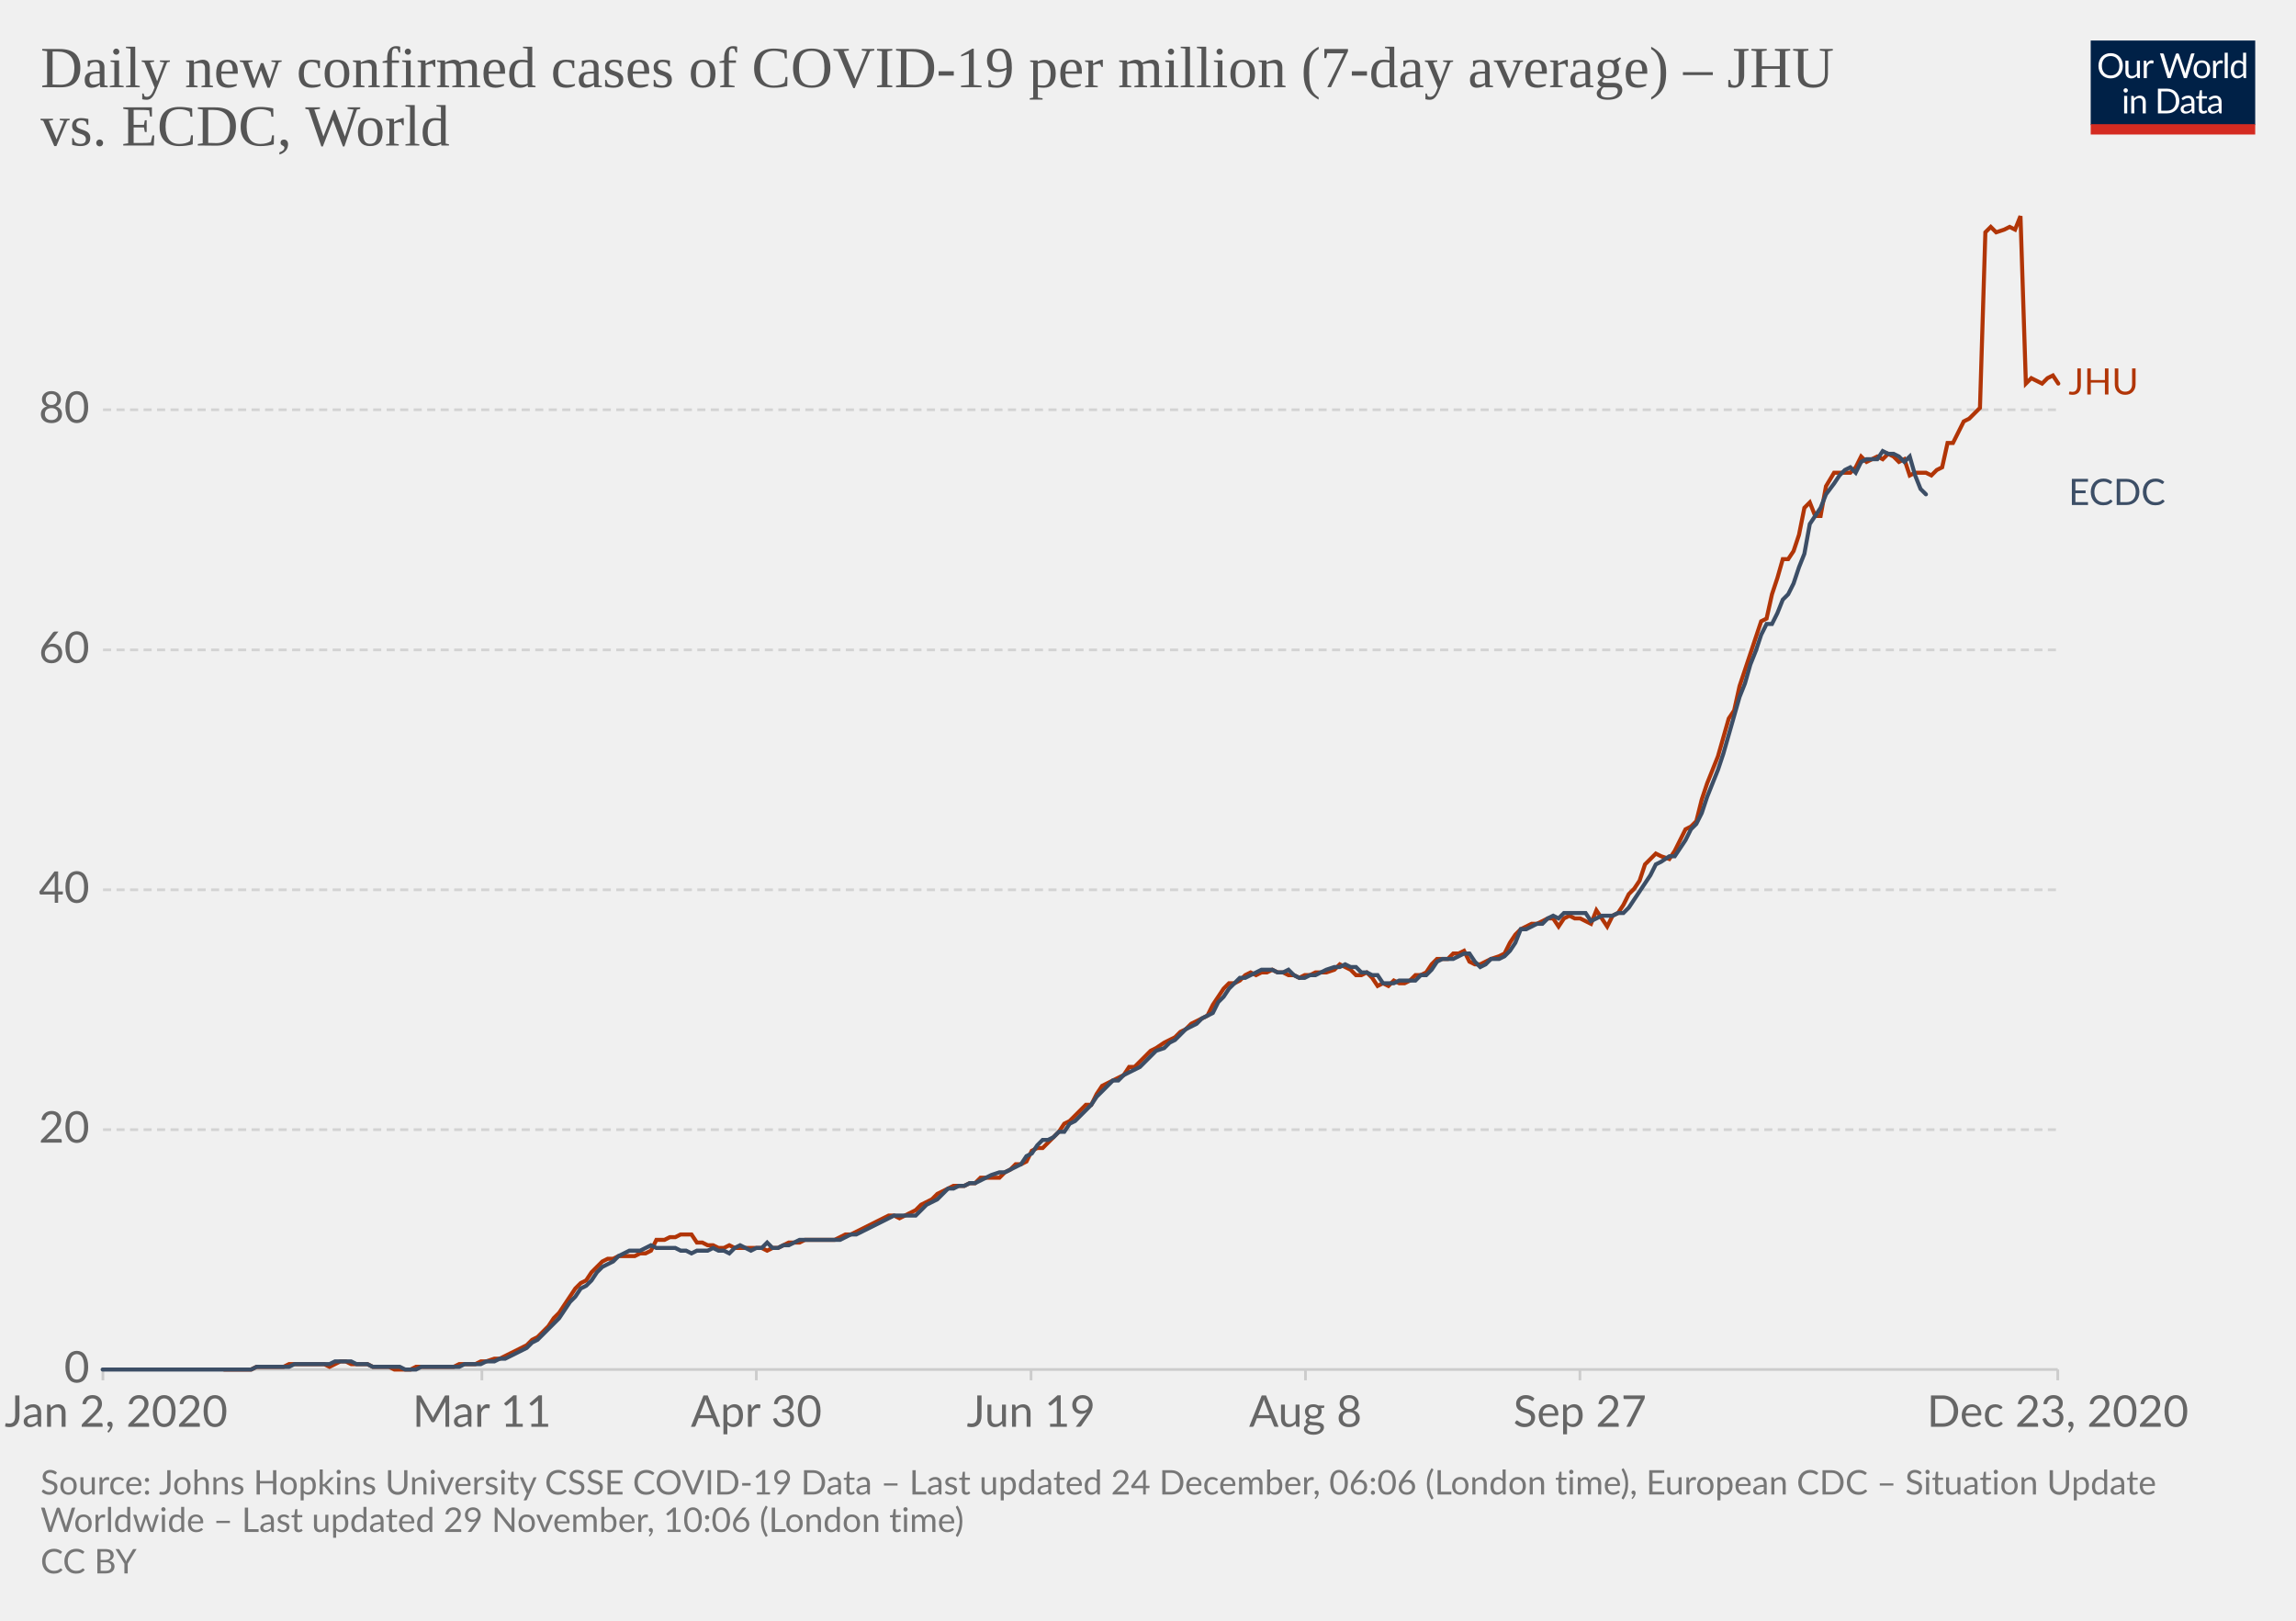
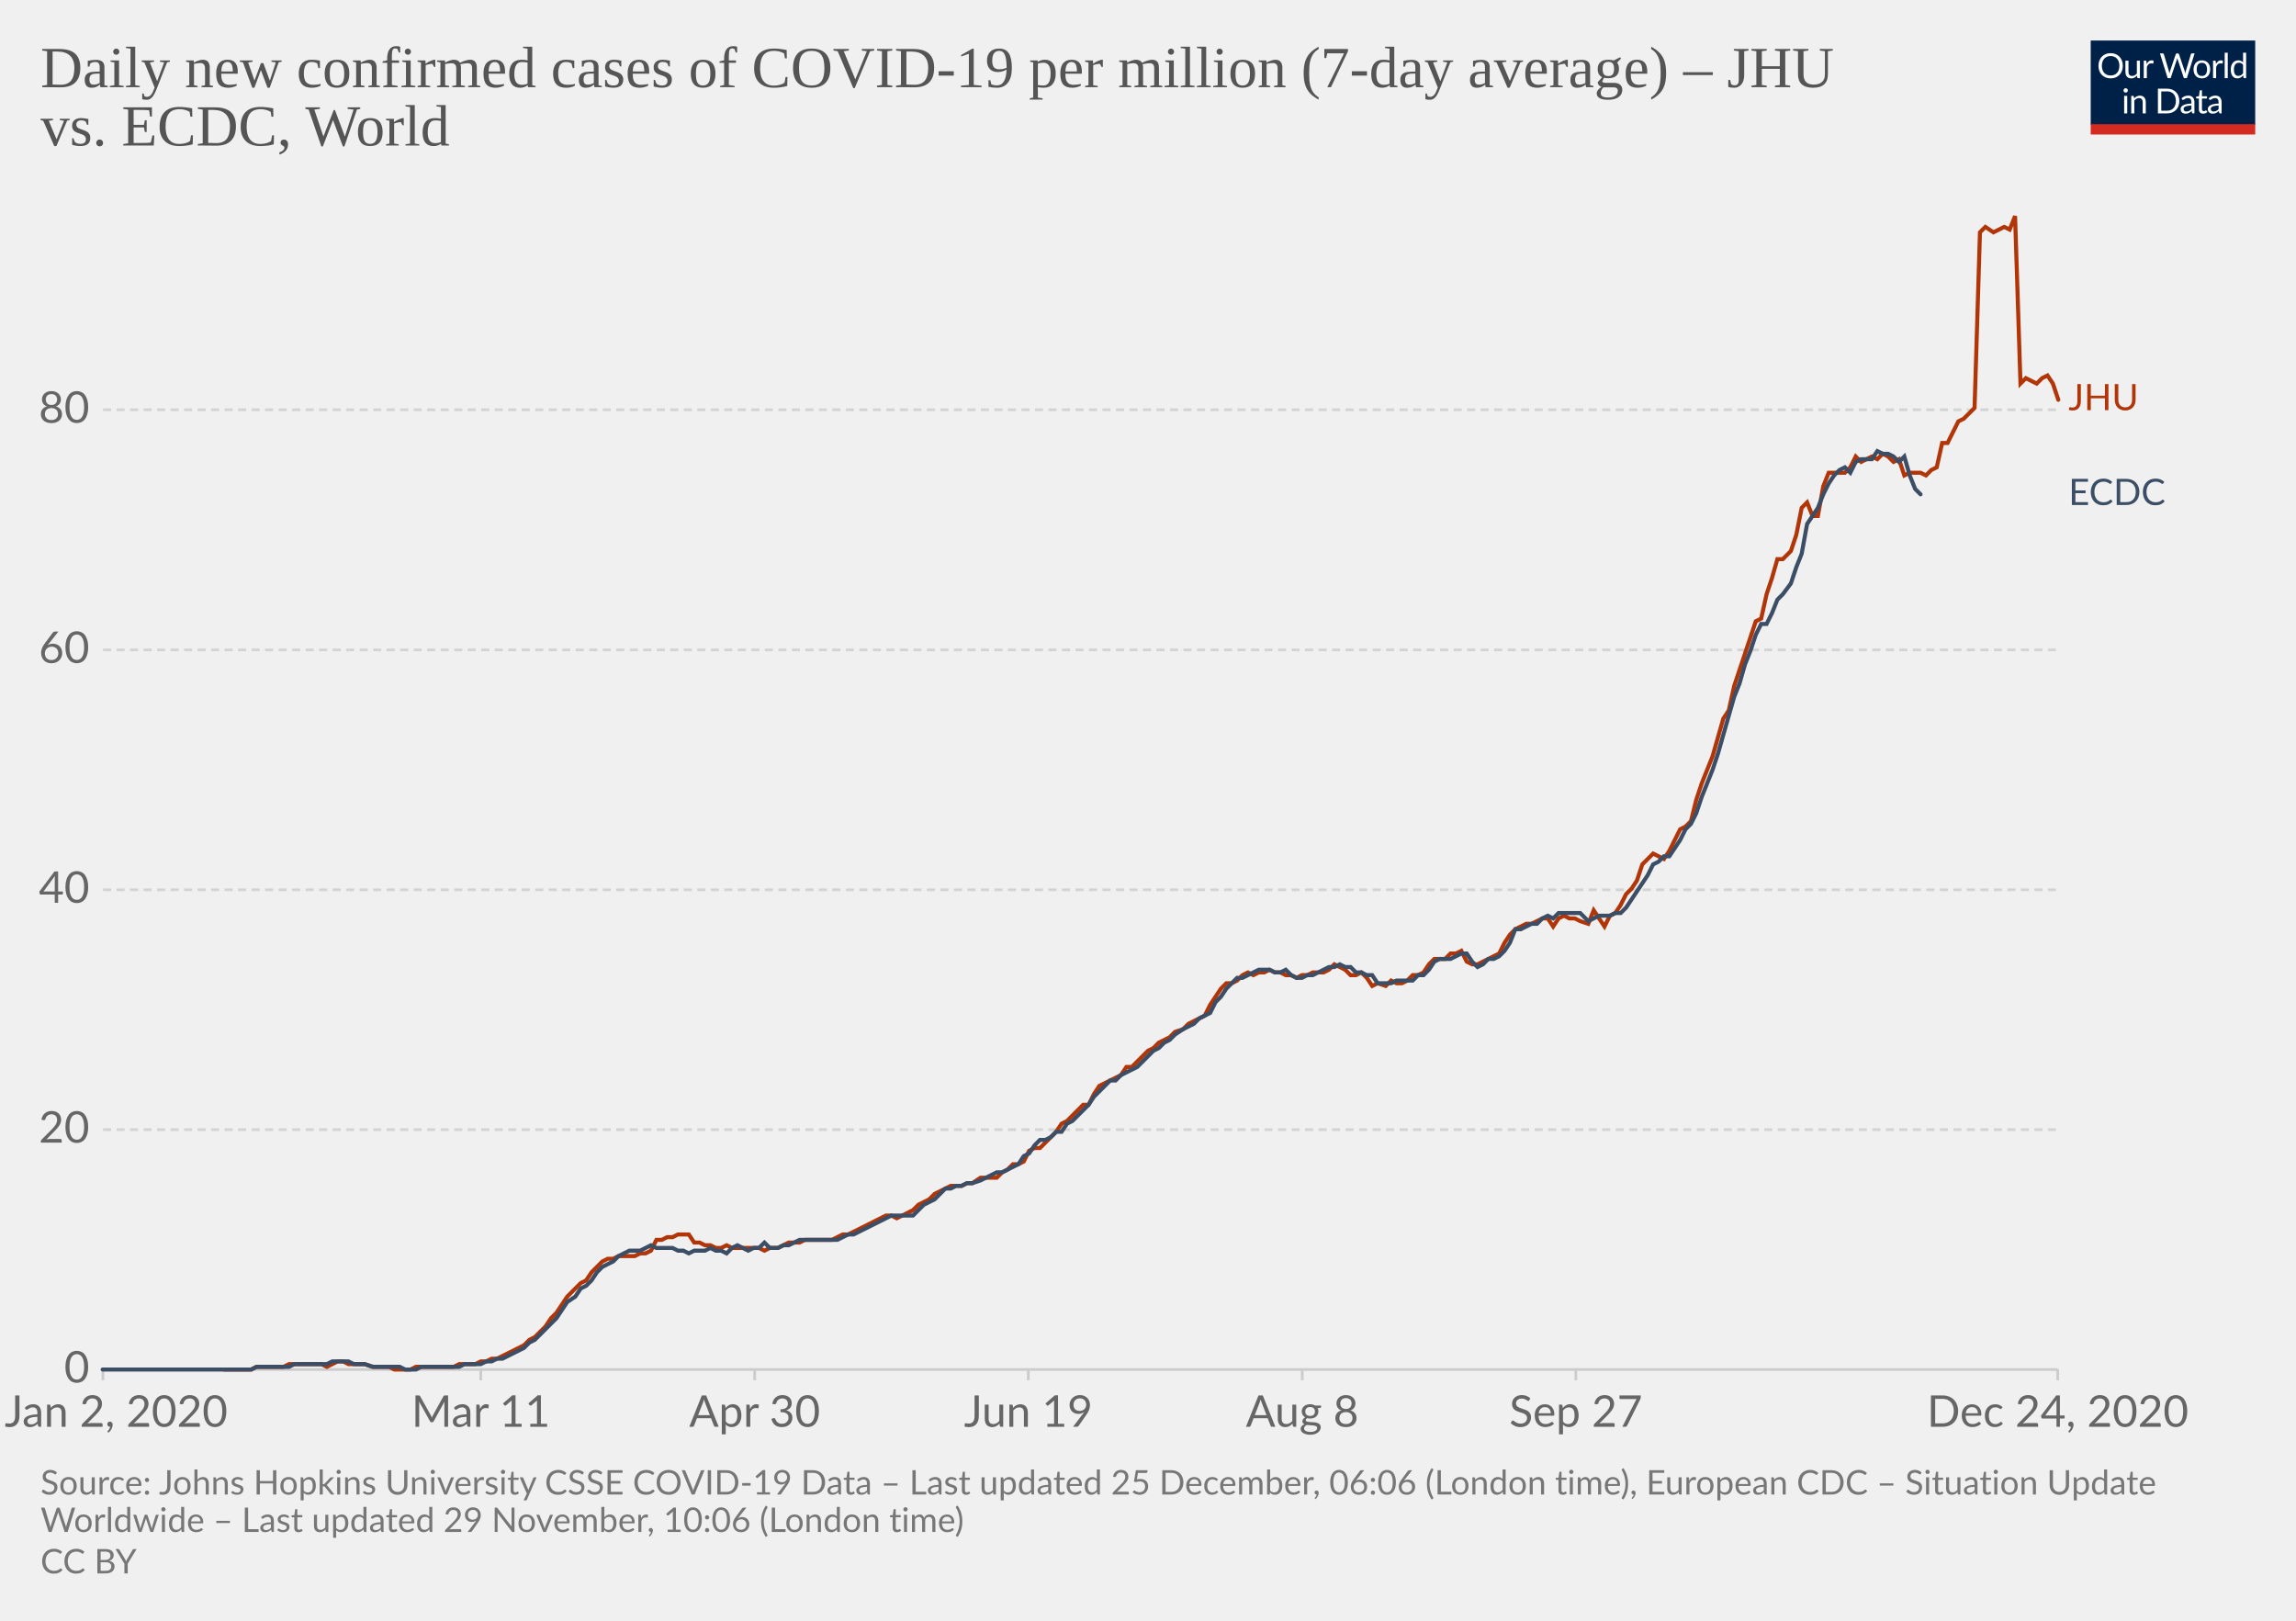
<svg xmlns="http://www.w3.org/2000/svg" version="1.1" style="background-color:#fff;-webkit-font-smoothing:antialiased" width="850" height="600" viewBox="0 0 850 600" font-family="Lato,'Helvetica Neue',Helvetica,Arial,sans-serif" font-size="18" text-rendering="optimizeLegibility">
  <g class="HeaderView">
    <g transform="matrix(.29 0 0 .29 774 15)">
      <svg width="210" height="120" viewBox="0 0 210 120" fill="none">
        <g clip-path="url(#clip0)">
          <path d="M0 0h210v107.89H0V0z" fill="#002147" />
          <path d="M40.98 32.25c0 2.36-.38 4.53-1.12 6.51a14.26 14.26 0 01-8.1 8.4c-1.9.78-4.02 1.17-6.34 1.17a16.6 16.6 0 01-6.33-1.17 14.31 14.31 0 01-8.08-8.4 18.29 18.29 0 01-1.12-6.51c0-2.36.38-4.53 1.12-6.5a14.32 14.32 0 018.07-8.44c1.92-.8 4.03-1.19 6.34-1.19 2.32 0 4.43.4 6.34 1.19 1.92.8 3.56 1.9 4.93 3.34a14.87 14.87 0 013.17 5.1 18.1 18.1 0 011.12 6.5zm-4.38 0c0-1.94-.26-3.68-.8-5.22a10.91 10.91 0 00-2.24-3.89 9.68 9.68 0 00-3.52-2.46 11.95 11.95 0 00-4.62-.86c-1.68 0-3.21.28-4.6.86a9.88 9.88 0 00-3.54 2.46 10.91 10.91 0 00-2.24 3.9c-.53 1.53-.8 3.27-.8 5.2 0 1.94.27 3.68.8 5.22a11.17 11.17 0 002.24 3.9 10.01 10.01 0 003.55 2.44c1.38.56 2.9.83 4.6.83 1.7 0 3.24-.27 4.61-.83a9.8 9.8 0 003.52-2.44 11.17 11.17 0 002.25-3.9c.53-1.54.8-3.28.8-5.21zm26.22-6.54V48H60.5c-.56 0-.9-.27-1.05-.81l-.31-2.4a12.45 12.45 0 01-3.26 2.6c-1.2.64-2.58.96-4.13.96-1.22 0-2.3-.2-3.24-.6a6.52 6.52 0 01-2.33-1.7 7.37 7.37 0 01-1.43-2.67c-.3-1.04-.46-2.2-.46-3.45V25.7h3.91v14.22c0 1.68.38 2.99 1.15 3.91.77.93 1.96 1.39 3.54 1.39 1.16 0 2.24-.27 3.23-.82a10.42 10.42 0 002.8-2.28V25.7h3.91zm8.61 4.47a9.94 9.94 0 012.6-3.56 5.64 5.64 0 013.76-1.3c.47 0 .92.05 1.34.15.44.1.83.27 1.17.49l-.3 2.92c-.09.37-.3.55-.66.55-.2 0-.5-.04-.9-.13a6.21 6.21 0 00-3.24.18c-.54.2-1.03.5-1.47.92-.42.4-.81.9-1.17 1.5-.33.58-.64 1.26-.92 2.02V48H67.7V25.71h2.25c.42 0 .72.08.88.25.16.16.27.44.33.83l.26 3.39zm61.16-13.7L122.75 48h-3.82l-7.99-24.05a21.95 21.95 0 01-.42-1.58 38.36 38.36 0 01-.44 1.58L102.05 48h-3.83L88.4 16.47h3.54c.38 0 .7.1.95.29.26.2.43.43.5.73l6.52 21.9c.1.4.2.83.28 1.28.1.46.2.94.29 1.46l.3-1.46c.12-.47.25-.9.38-1.27l7.41-21.91c.1-.25.26-.48.51-.69.27-.22.58-.33.95-.33h1.23c.38 0 .69.1.92.29.24.2.41.43.53.73l7.4 21.9a28.4 28.4 0 01.68 2.62 29.52 29.52 0 01.52-2.61l6.54-21.91c.07-.27.23-.5.48-.7.27-.21.58-.32.95-.32h3.32zm9.35 8.88c1.63 0 3.1.27 4.4.82a9.43 9.43 0 015.46 5.94c.5 1.4.74 2.98.74 4.73 0 1.76-.25 3.34-.74 4.75a9.43 9.43 0 01-5.46 5.92c-1.3.52-2.77.79-4.4.79-1.64 0-3.12-.27-4.44-.8a9.42 9.42 0 01-3.35-2.3c-.92-1-1.63-2.2-2.13-3.61-.49-1.41-.73-3-.73-4.75s.24-3.33.73-4.73c.5-1.43 1.2-2.64 2.13-3.63a9.4 9.4 0 013.35-2.31c1.32-.55 2.8-.82 4.44-.82zm0 19.89c2.2 0 3.84-.73 4.93-2.2 1.08-1.48 1.63-3.54 1.63-6.18 0-2.66-.55-4.72-1.63-6.2-1.09-1.49-2.73-2.23-4.93-2.23-1.12 0-2.09.2-2.93.57a5.7 5.7 0 00-2.06 1.65 7.5 7.5 0 00-1.24 2.67c-.26 1.04-.4 2.22-.4 3.54 0 2.64.55 4.7 1.64 6.18 1.1 1.47 2.76 2.2 4.99 2.2zm17.97-15.07a9.94 9.94 0 012.6-3.56 5.64 5.64 0 013.76-1.3c.47 0 .91.05 1.34.15.44.1.83.27 1.16.49l-.28 2.92c-.09.37-.31.55-.66.55-.2 0-.5-.04-.9-.13a6.2 6.2 0 00-3.24.18c-.54.2-1.03.5-1.47.92-.43.4-.82.9-1.17 1.5a13.1 13.1 0 00-.92 2.02V48h-3.94V25.71h2.24c.43 0 .72.08.88.25.17.16.28.44.33.83l.27 3.39zm15.04-14.59V48h-3.92V15.6h3.92zm19.55 15.43a6.22 6.22 0 00-2.38-2.05 6.7 6.7 0 00-2.86-.6c-2.07 0-3.66.75-4.77 2.23-1.12 1.48-1.68 3.6-1.68 6.33 0 1.46.13 2.7.38 3.74a7.29 7.29 0 001.1 2.56 4.35 4.35 0 001.78 1.45c.7.3 1.5.46 2.4.46 1.29 0 2.41-.3 3.36-.88a9.6 9.6 0 002.67-2.49V31.02zm3.91-15.43V48h-2.33c-.56 0-.9-.27-1.06-.81l-.35-2.71a12.13 12.13 0 01-3.25 2.77 8.28 8.28 0 01-4.23 1.06 7.31 7.31 0 01-6.14-2.9c-.73-.96-1.3-2.15-1.69-3.57a18.35 18.35 0 01.07-9.48 11.29 11.29 0 011.89-3.7 8.7 8.7 0 017.06-3.34 7.96 7.96 0 016.12 2.62V15.59h3.91zM46.61 70.71V93H42.7V70.71h3.91zm.84-7c0 .39-.08.75-.24 1.09a2.81 2.81 0 01-1.52 1.47 2.67 2.67 0 01-2.16 0 2.9 2.9 0 01-1.45-1.47 2.67 2.67 0 010-2.16c.15-.35.35-.65.6-.9.25-.27.53-.47.85-.62a2.67 2.67 0 012.16 0c.35.15.65.35.9.62.27.25.47.55.62.9.16.34.24.7.24 1.08zm7.97 10.24c.49-.54 1-1.04 1.54-1.48a9.85 9.85 0 013.66-1.84 8.96 8.96 0 015.43.35c.94.4 1.72.97 2.33 1.71a7.36 7.36 0 011.43 2.67c.32 1.04.49 2.19.49 3.45V93h-3.94V78.81c0-1.69-.4-3-1.17-3.92-.76-.93-1.93-1.4-3.5-1.4a6.6 6.6 0 00-3.25.83c-1 .56-1.92 1.31-2.77 2.27V93h-3.94V70.71h2.35c.56 0 .9.28 1.04.82l.3 2.42zm57.7 3.3c0 2.36-.37 4.5-1.11 6.44a14.3 14.3 0 01-3.17 4.98 14.1 14.1 0 01-4.93 3.2c-1.9.76-4.02 1.13-6.33 1.13H85.8V61.47h11.77c2.31 0 4.42.39 6.33 1.15a13.8 13.8 0 018.1 8.18 17.75 17.75 0 011.12 6.45zm-4.37 0c0-1.94-.26-3.67-.8-5.2a10.94 10.94 0 00-2.23-3.87 9.57 9.57 0 00-3.53-2.42 12.23 12.23 0 00-4.61-.83h-7.5v24.62h7.5c1.7 0 3.24-.28 4.61-.84a9.7 9.7 0 003.53-2.4 10.94 10.94 0 002.24-3.87c.53-1.53.8-3.26.8-5.2zm19.8 5.72c-1.8.06-3.34.2-4.62.44-1.26.22-2.3.51-3.1.88-.8.36-1.37.8-1.74 1.3-.35.5-.53 1.05-.53 1.67 0 .58.1 1.1.3 1.52a3 3 0 00.76 1.05c.34.27.73.46 1.17.6.45.11.94.17 1.45.17a7.28 7.28 0 003.5-.81 11.95 11.95 0 002.82-2.2v-4.62zm-12.65-9.11a12.73 12.73 0 013.98-2.66c1.43-.59 3-.88 4.73-.88 1.25 0 2.36.2 3.33.61a6.81 6.81 0 013.94 4.38c.33 1.04.5 2.19.5 3.43V93h-1.74a1.8 1.8 0 01-.88-.18c-.2-.13-.36-.38-.48-.74l-.44-2.12c-.59.55-1.16 1.03-1.72 1.46a9.48 9.48 0 01-3.74 1.7c-.69.15-1.46.23-2.3.23-.87 0-1.69-.12-2.45-.35a5.34 5.34 0 01-3.34-2.93 6.64 6.64 0 01-.49-2.64c0-.88.25-1.72.73-2.53a6.33 6.33 0 012.35-2.17c1.09-.63 2.5-1.15 4.25-1.54 1.75-.41 3.89-.65 6.42-.7v-1.75c0-1.73-.37-3.03-1.12-3.91-.75-.9-1.84-1.34-3.28-1.34-.97 0-1.78.12-2.44.37-.64.23-1.2.5-1.7.81l-1.23.82c-.33.23-.67.35-1 .35-.27 0-.5-.07-.69-.2a2.1 2.1 0 01-.48-.53l-.7-1.25zm27.67 19.5c-1.76 0-3.12-.5-4.07-1.48-.94-.98-1.41-2.4-1.41-4.25V74h-2.68a.9.9 0 01-.6-.2c-.16-.14-.24-.36-.24-.66v-1.56l3.65-.46.9-6.89a.9.9 0 01.29-.52.88.88 0 01.62-.22H142v7.67h6.44V74H142v13.38c0 .94.22 1.63.68 2.09.45.45 1.04.68 1.76.68a3.21 3.21 0 001.85-.53l.55-.35c.16-.12.3-.18.41-.18.2 0 .4.13.55.38l1.15 1.87a7.45 7.45 0 01-2.44 1.5c-.96.35-1.94.52-2.95.52zm19.68-10.4c-1.8.07-3.34.21-4.62.45-1.26.22-2.3.51-3.1.88-.8.36-1.37.8-1.74 1.3-.35.5-.53 1.05-.53 1.67 0 .58.1 1.1.3 1.52.18.42.44.77.76 1.05.34.27.73.46 1.17.6.45.11.94.17 1.45.17a7.3 7.3 0 003.5-.81 12.04 12.04 0 002.82-2.2v-4.62zm-12.65-9.1a12.72 12.72 0 013.99-2.66c1.42-.59 3-.88 4.72-.88 1.25 0 2.36.2 3.33.61a6.81 6.81 0 013.94 4.38c.33 1.04.5 2.19.5 3.43V93h-1.74a1.8 1.8 0 01-.88-.18c-.2-.13-.36-.38-.48-.74l-.44-2.12c-.59.55-1.16 1.03-1.72 1.46a9.48 9.48 0 01-3.74 1.7c-.69.15-1.46.23-2.3.23-.87 0-1.69-.12-2.45-.35a5.33 5.33 0 01-3.34-2.93 6.62 6.62 0 01-.49-2.64c0-.88.25-1.72.73-2.53a6.33 6.33 0 012.35-2.17c1.09-.63 2.5-1.15 4.25-1.54a31.2 31.2 0 016.42-.7v-1.75c0-1.73-.37-3.03-1.12-3.91-.75-.9-1.84-1.34-3.28-1.34-.97 0-1.78.12-2.44.37-.64.23-1.2.5-1.7.81-.46.3-.87.57-1.22.82-.34.23-.68.35-1.02.35-.26 0-.49-.07-.68-.2a1.88 1.88 0 01-.48-.53l-.7-1.25z" fill="#fff" />
          <path fill="#D42B21" d="M0 106.79h210V120H0z" />
        </g>
        <defs>
          <clipPath id="clip0">
            <path fill="#fff" d="M0 0h210v120H0z" />
          </clipPath>
        </defs>
      </svg>
    </g>
    <a href="https://ourworldindata.org/grapher/daily-covid-cases-per-million-jhu-vs-ecdc?tab=chart&amp;stackMode=absolute&amp;region=World" target="_blank" rel="noopener" font-family="&quot;Playfair Display&quot;,Georgia,&quot;Times New Roman&quot;,serif">
      <text font-size="21.6" x="15" y="32.3" fill="#555">
        <tspan x="15" y="32.28">Daily new confirmed cases of COVID-19 per million (7-day average) – JHU</tspan>
        <tspan x="15" y="53.88">vs. ECDC, World</tspan>
      </text>
    </a>
  </g>
  <g class="LineChart">
    <defs>
      <clipPath id="a">
        <path d="M28.14 0h830v896.4h-830z" />
      </clipPath>
    </defs>
    <g class="DualAxisView">
      <g class="HorizontalAxis">
-         <path stroke="#ccc" d="M38.1 507v4M178.4 507v4M280 507v4M381.7 507v4M483.3 507v4M584.9 507v4M761.8 507v4" />
+         <path stroke="#ccc" d="M38.1 507v4M178 507v4M279.4 507v4M380.7 507v4M482.1 507v4M583.4 507v4M761.8 507v4" />
        <text x="43" y="528.2" fill="#666" text-anchor="middle" font-size="16.2">Jan 2, 2020</text>
-         <text x="178.4" y="528.2" fill="#666" text-anchor="middle" font-size="16.2">Mar 11</text>
-         <text x="280" y="528.2" fill="#666" text-anchor="middle" font-size="16.2">Apr 30</text>
-         <text x="381.7" y="528.2" fill="#666" text-anchor="middle" font-size="16.2">Jun 19</text>
-         <text x="483.3" y="528.2" fill="#666" text-anchor="middle" font-size="16.2">Aug 8</text>
-         <text x="584.9" y="528.2" fill="#666" text-anchor="middle" font-size="16.2">Sep 27</text>
-         <text x="761.8" y="528.2" fill="#666" text-anchor="middle" font-size="16.2">Dec 23, 2020</text>
+         <text x="178" y="528.2" fill="#666" text-anchor="middle" font-size="16.2">Mar 11</text>
+         <text x="279.4" y="528.2" fill="#666" text-anchor="middle" font-size="16.2">Apr 30</text>
+         <text x="380.7" y="528.2" fill="#666" text-anchor="middle" font-size="16.2">Jun 19</text>
+         <text x="482.1" y="528.2" fill="#666" text-anchor="middle" font-size="16.2">Aug 8</text>
+         <text x="583.4" y="528.2" fill="#666" text-anchor="middle" font-size="16.2">Sep 27</text>
+         <text x="761.8" y="528.2" fill="#666" text-anchor="middle" font-size="16.2">Dec 24, 2020</text>
      </g>
      <g class="VerticalAxis" fill="#666" dominant-baseline="middle" text-anchor="end" font-size="16.2">
        <text x="33.14" y="507">0</text>
        <text x="33.14" y="418.2">20</text>
        <text x="33.14" y="329.4">40</text>
        <text x="33.14" y="240.6">60</text>
        <text x="33.14" y="151.7">80</text>
      </g>
      <g class="AxisGridLines horizontalLines">
        <path stroke="#ccc" d="M38.14 507h723.65" />
        <path stroke="#d3d3d3" stroke-dasharray="3,2" d="M38.14 418.2h723.65M38.14 329.4h723.65M38.14 240.6h723.65M38.14 151.7h723.65" />
      </g>
    </g>
    <g clip-path="url(#a)">
      <g class="LineLabels" cursor="default">
        <g class="legendMark">
-           <text font-size="13.5" x="765.8" y="146.1" fill="#B13507">
-             <tspan x="765.79" y="146.05">JHU</tspan>
+           <text font-size="13.5" x="765.8" y="151.9" fill="#B13507">
+             <tspan x="765.79" y="151.85">JHU</tspan>
          </text>
        </g>
        <g class="legendMark">
          <text font-size="13.5" x="765.8" y="187" fill="#3C4E66">
            <tspan x="765.79" y="186.95">ECDC</tspan>
          </text>
        </g>
      </g>
      <g class="Lines">
        <g class="key-World_0">
-           <path stroke="#B13507" stroke-linecap="round" d="M83 507h10l2-1h10l2-1h13l2 1 2-1 2-1h2l2 1h6l2 1h6l2 1h6l2-1h14l2-1h6l2-1h2l3-1h2l2-1 2-1 2-1 2-1 2-1 2-2 2-1 2-2 2-2 2-3 2-2 2-3 2-3 2-3 2-2 2-1 2-3 2-2 2-2 2-1h2l2-1h6l2-1h2l2-1 2-4h3l2-1h2l2-1h4l2 3h2l2 1h2l2 1h2l2-1 2 1h10l2 1 2-1h2l2-1 2-1h4l2-1h11l2-1 2-1h2l2-1 2-1 2-1 2-1 2-1 2-1 2-1h2l2 1 2-1 2-1 2-1 2-2 2-1 2-1 2-2 2-1 2-1 2-1h4l2-1h2l2-2h7l2-2 2-1 2-2h2l2-1 2-4 2-1h2l2-2 2-2 2-2 2-3 2-1 2-2 2-2 2-2h2l2-4 2-3 2-1 2-1 2-1 2-1 2-3h2l2-2 2-2 2-2 2-1 3-2 2-1 2-1 2-2 2-1 2-2 2-1 2-1 2-1 2-4 2-3 2-3 2-2h2l2-1 2-2 2-1 2 1 2-1h2l2-1 2 1h2l2 1h2l2 1 2-1h2l2-1h4l3-1 2-2 2 1 2 1 2 2h2l2-1 2 2 2 3 2-1 2 1 2-2 2 1h2l2-1 2-2h2l2-1 2-3 2-2h4l2-2h2l2-1 2 4 2 1h2l2-1 2-1 3-1 2-1 2-4 2-3 2-2 2-1 2-1h2l2-1 2-1h2l2 3 2-3 2-1 2 1h2l2 1 2 1 2-5 2 3 2 3 2-4 2-1 2-3 2-4 2-2 2-3 2-6 2-2 2-2 2 1 3 1 2-3 2-4 2-4 2-1 2-2 2-8 2-6 2-5 2-5 2-7 2-7 2-3 2-9 2-6 2-6 2-6 2-6 2-1 2-9 2-6 2-7h2l2-3 2-6 2-10 2-2 2 5h2l2-11 3-5h6l2-2 2-4 2 2 2-1 2-1 2 1 2-2 2 1 2 2 2-1 2 6 2-1h4l2 1 2-2 2-1 2-9h2l2-4 2-4 2-1 2-2 2-2 2-65 2-2 2 2 3-1 2-1 2 1 2-5 2 62 2-2 2 1 2 1 2-2 2-1 2 3" fill="none" stroke-width="1.5" />
+           <path stroke="#B13507" stroke-linecap="round" d="M83 507h10l2-1h10l2-1h12l2 1 2-1 2-1h2l2 1h6l3 1h6l2 1h6l2-1h14l2-1h6l2-1h2l2-1h2l2-1 2-1 2-1 2-1 2-1 2-2 2-1 2-2 2-2 2-3 2-2 2-3 2-3 3-3 2-2 2-1 2-3 2-2 2-2 2-1h2l2-1h6l2-1h2l2-1 2-4h2l2-1h2l2-1h4l2 3h2l2 1h2l2 1h2l2-1 2 1h10l2 1 2-1h3l2-1 2-1h4l2-1h10l2-1 2-1h2l2-1 2-1 2-1 2-1 2-1 2-1 2-1h2l2 1 2-1 2-1 2-1 2-2 2-1 2-1 2-2 2-1 2-1 2-1h4l2-1h2l3-2h6l2-2 2-1 2-2h2l2-1 2-4 2-1h2l2-2 2-2 2-2 2-3 2-1 2-2 2-2 2-2h2l2-4 2-3 2-1 2-1 2-1 2-1 2-3h2l2-2 2-2 2-2 2-1 2-2 2-1 2-1 2-2 3-1 2-2 2-1 2-1 2-1 2-4 2-3 2-3 2-2h2l2-1 2-2 2-1 2 1 2-1h2l2-1 2 1h2l2 1h2l2 1 2-1h2l2-1h4l2-1 2-2 2 1 2 1 2 2h2l2-1 2 2 2 3 2-1 3 1 2-2 2 1h2l2-1 2-2h2l2-1 2-3 2-2h4l2-2h2l2-1 2 4 2 1h2l2-1 2-1 2-1 2-1 2-4 2-3 2-2 2-1 2-1h2l2-1 2-1h2l2 3 2-3 2-1 2 1h2l2 1 3 1 2-5 2 3 2 3 2-4 2-1 2-3 2-4 2-2 2-3 2-6 2-2 2-2 2 1 2 1 2-3 2-4 2-4 2-1 2-2 2-8 2-6 2-5 2-5 2-7 2-7 2-3 2-9 2-6 2-6 2-6 2-6 2-1 2-9 2-6 2-7h2l3-3 2-6 2-10 2-2 2 5h2l2-11 2-5h6l2-2 2-4 2 2 2-1 2-1 2 1 2-2 2 1 2 2 2-1 2 6 2-1h4l2 1 2-2 2-1 2-9h2l2-4 2-4 2-1 2-2 2-2 2-65 2-2 3 2 2-1 2-1 2 1 2-5 2 62 2-2 2 1 2 1 2-2 2-1 2 3 2 6" fill="none" stroke-width="1.5" />
        </g>
        <g class="key-World_1">
-           <path stroke="#3C4E66" stroke-linecap="round" d="M38 507h55l2-1h12l2-1h13l2-1h6l2 1h4l2 1h10l2 1h4l2-1h14l2-1h6l2-1h3l2-1h2l2-1 2-1 2-1 2-1 2-2 2-1 2-2 2-2 2-2 2-2 2-3 2-3 2-2 2-3 2-1 2-2 2-3 2-2 2-1 2-1 2-2 2-1 2-1h4l2-1 2-1 2 1h7l2 1h2l2 1 2-1h4l2-1 2 1h2l2 1 2-2 2-1 2 1 2 1 2-1h2l2-2 2 2h2l2-1h2l2-1 2-1h15l2-1 2-1h2l2-1 2-1 2-1 2-1 2-1 2-1 2-1h8l2-2 2-2 2-1 2-1 2-2 2-2h2l2-1h2l2-1h2l2-1 2-1 2-1 3-1h2l2-1 2-1 2-1 2-3 2-1 2-3 2-2h2l2-1 2-2h2l2-3 2-1 2-2 2-2 2-2 2-3 2-2 2-2 2-2h2l2-2 2-1 2-1 2-1 2-2 2-2 2-2 3-1 2-2 2-1 2-2 2-2 2-1 2-1 2-2 2-1 2-1 2-4 2-2 2-3 2-2 2-2h2l2-1 2-1 2-1h4l2 1h2l2-1 2 2 2 1h2l2-1h2l2-1 2-1 3-1h2l2-1 2 1h2l2 2h2l2 1h2l2 3h4l2-1h6l2-2h2l2-2 2-3 2-1h4l2-1 2-1h2l2 3 2 2 2-1 2-2h3l2-1 2-2 2-3 2-5h2l2-1 2-1h2l2-2 2-1 2 1 2-2h8l2 3 2-1 2-1h4l2-1h2l2-2 2-3 2-3 2-3 2-3 2-4 2-1 3-2h2l2-3 2-3 2-4 2-2 2-4 2-6 2-5 2-5 2-6 2-7 2-7 2-7 2-5 2-7 2-5 2-6 2-4h2l2-4 2-5 2-2 2-4 2-6 2-5 2-11 2-3 2-3 2-5 3-4 2-3 2-2 2-1 2 2 2-4 2-1h4l2-3 2 1h2l2 1 2 2 2-2 2 7 2 5 2 2" fill="none" stroke-width="1.5" />
+           <path stroke="#3C4E66" stroke-linecap="round" d="M38 507h55l2-1h12l2-1h12l2-1h6l2 1h4l3 1h10l2 1h4l2-1h14l2-1h6l2-1h2l2-1h2l2-1 2-1 2-1 2-1 2-2 2-1 2-2 2-2 2-2 2-2 2-3 2-3 3-2 2-3 2-1 2-2 2-3 2-2 2-1 2-1 2-2 2-1 2-1h4l2-1 2-1 2 1h6l2 1h2l2 1 2-1h4l2-1 2 1h2l2 1 2-2 2-1 2 1 2 1 2-1h2l2-2 2 2h3l2-1h2l2-1 2-1h14l2-1 2-1h2l2-1 2-1 2-1 2-1 2-1 2-1 2-1h8l2-2 2-2 2-1 2-1 2-2 2-2h2l2-1h2l2-1h2l3-1 2-1 2-1 2-1h2l2-1 2-1 2-1 2-3 2-1 2-3 2-2h2l2-1 2-2h2l2-3 2-1 2-2 2-2 2-2 2-3 2-2 2-2 2-2h2l2-2 2-1 2-1 2-1 2-2 2-2 2-2 2-1 2-2 2-1 2-2 3-2 2-1 2-1 2-2 2-1 2-1 2-4 2-2 2-3 2-2 2-2h2l2-1 2-1 2-1h4l2 1h2l2-1 2 2 2 1h2l2-1h2l2-1 2-1 2-1h2l2-1 2 1h2l2 2h2l2 1h2l2 3h5l2-1h6l2-2h2l2-2 2-3 2-1h4l2-1 2-1h2l2 3 2 2 2-1 2-2h2l2-1 2-2 2-3 2-5h2l2-1 2-1h2l2-2 2-1 2 1 2-2h8l3 3 2-1 2-1h4l2-1h2l2-2 2-3 2-3 2-3 2-3 2-4 2-1 2-2h2l2-3 2-3 2-4 2-2 2-4 2-6 2-5 2-5 2-6 2-7 2-7 2-7 2-5 2-7 2-5 2-6 2-4h2l2-4 2-5 2-2 3-4 2-6 2-5 2-11 2-3 2-3 2-5 2-4 2-3 2-2 2-1 2 2 2-4 2-1h4l2-3 2 1h2l2 1 2 2 2-2 2 7 2 5 2 2" fill="none" stroke-width="1.5" />
        </g>
      </g>
    </g>
  </g>
  <g class="SourcesFooter" fill="#777">
    <g class="clickable" fill="#777">
      <text font-size="12.6" x="15" y="553.3">
-         <tspan x="15" y="553.28">Source: Johns Hopkins University CSSE COVID-19 Data – Last updated 24 December, 06:06 (London time), European CDC – Situation Update</tspan>
+         <tspan x="15" y="553.28">Source: Johns Hopkins University CSSE COVID-19 Data – Last updated 25 December, 06:06 (London time), European CDC – Situation Update</tspan>
        <tspan x="15" y="567.14">Worldwide – Last updated 29 November, 10:06 (London time)</tspan>
      </text>
    </g>
    <text font-size="12.6" x="15" y="582.5">
      <tspan x="15" y="582.48">
        <a class="cclogo" href="http://creativecommons.org/licenses/by/4.0/deed.en_US" target="_blank" fill="#777">CC BY</a>
      </tspan>
    </text>
  </g>
</svg>
